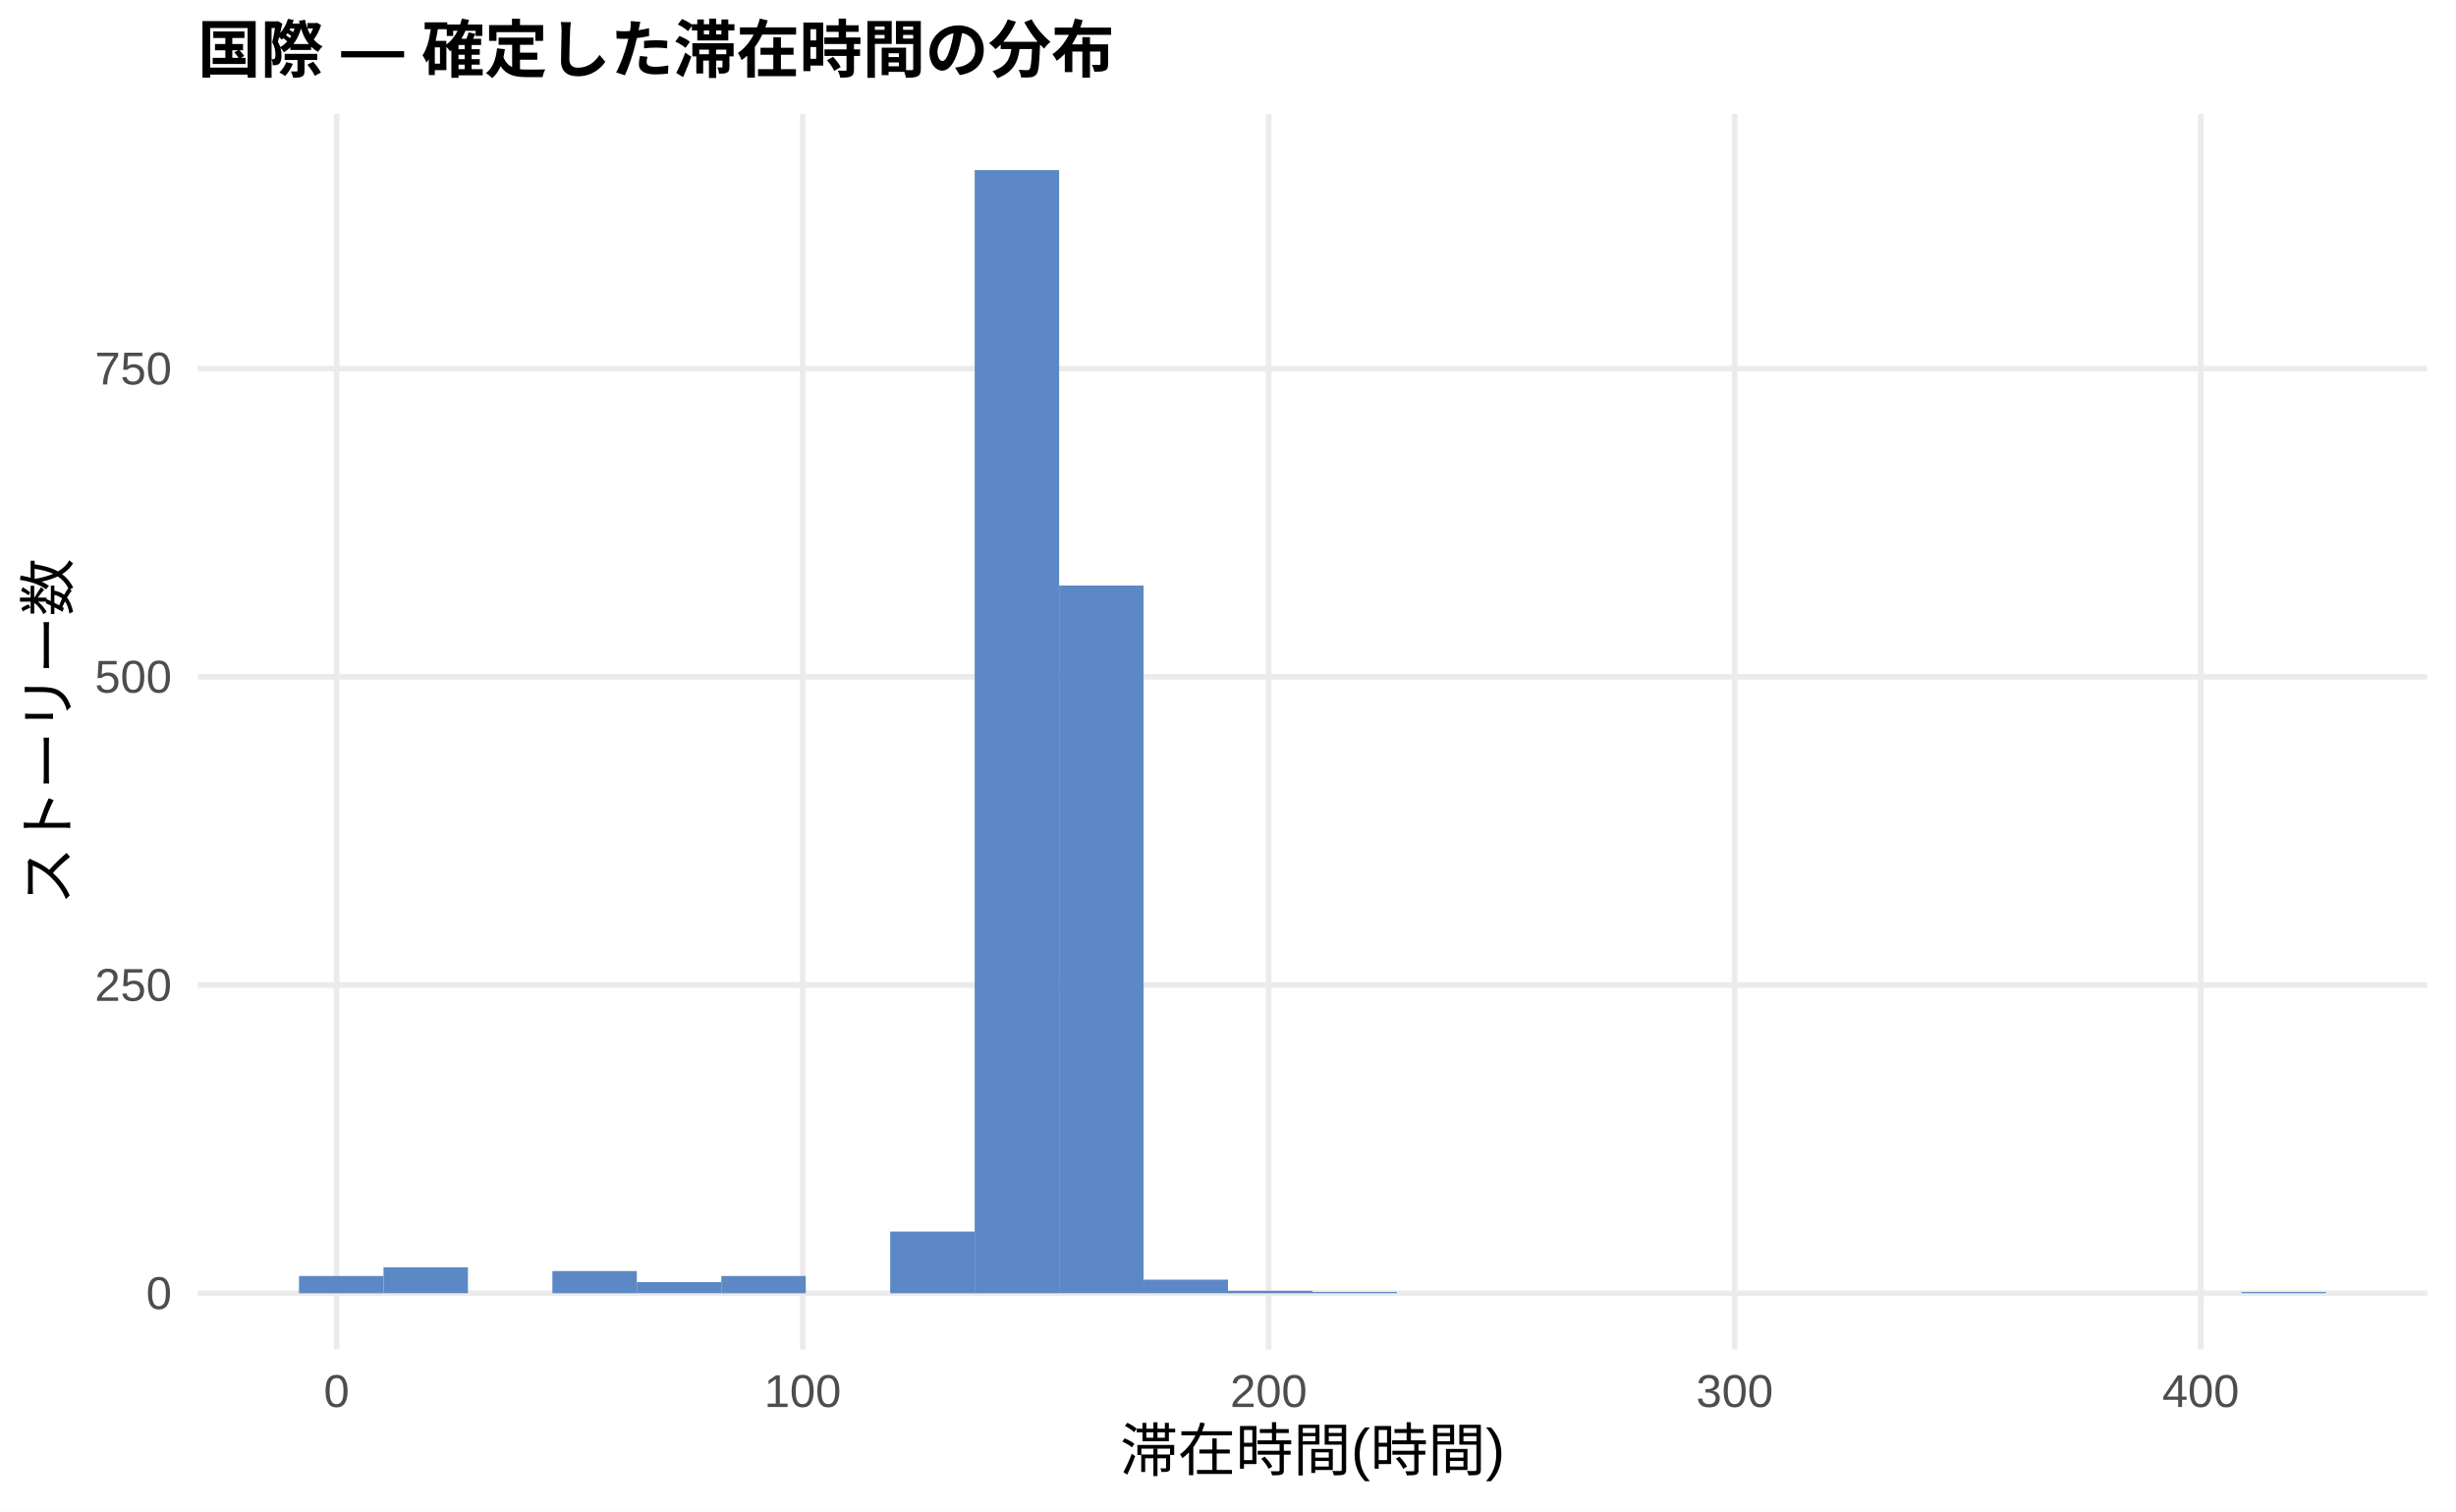
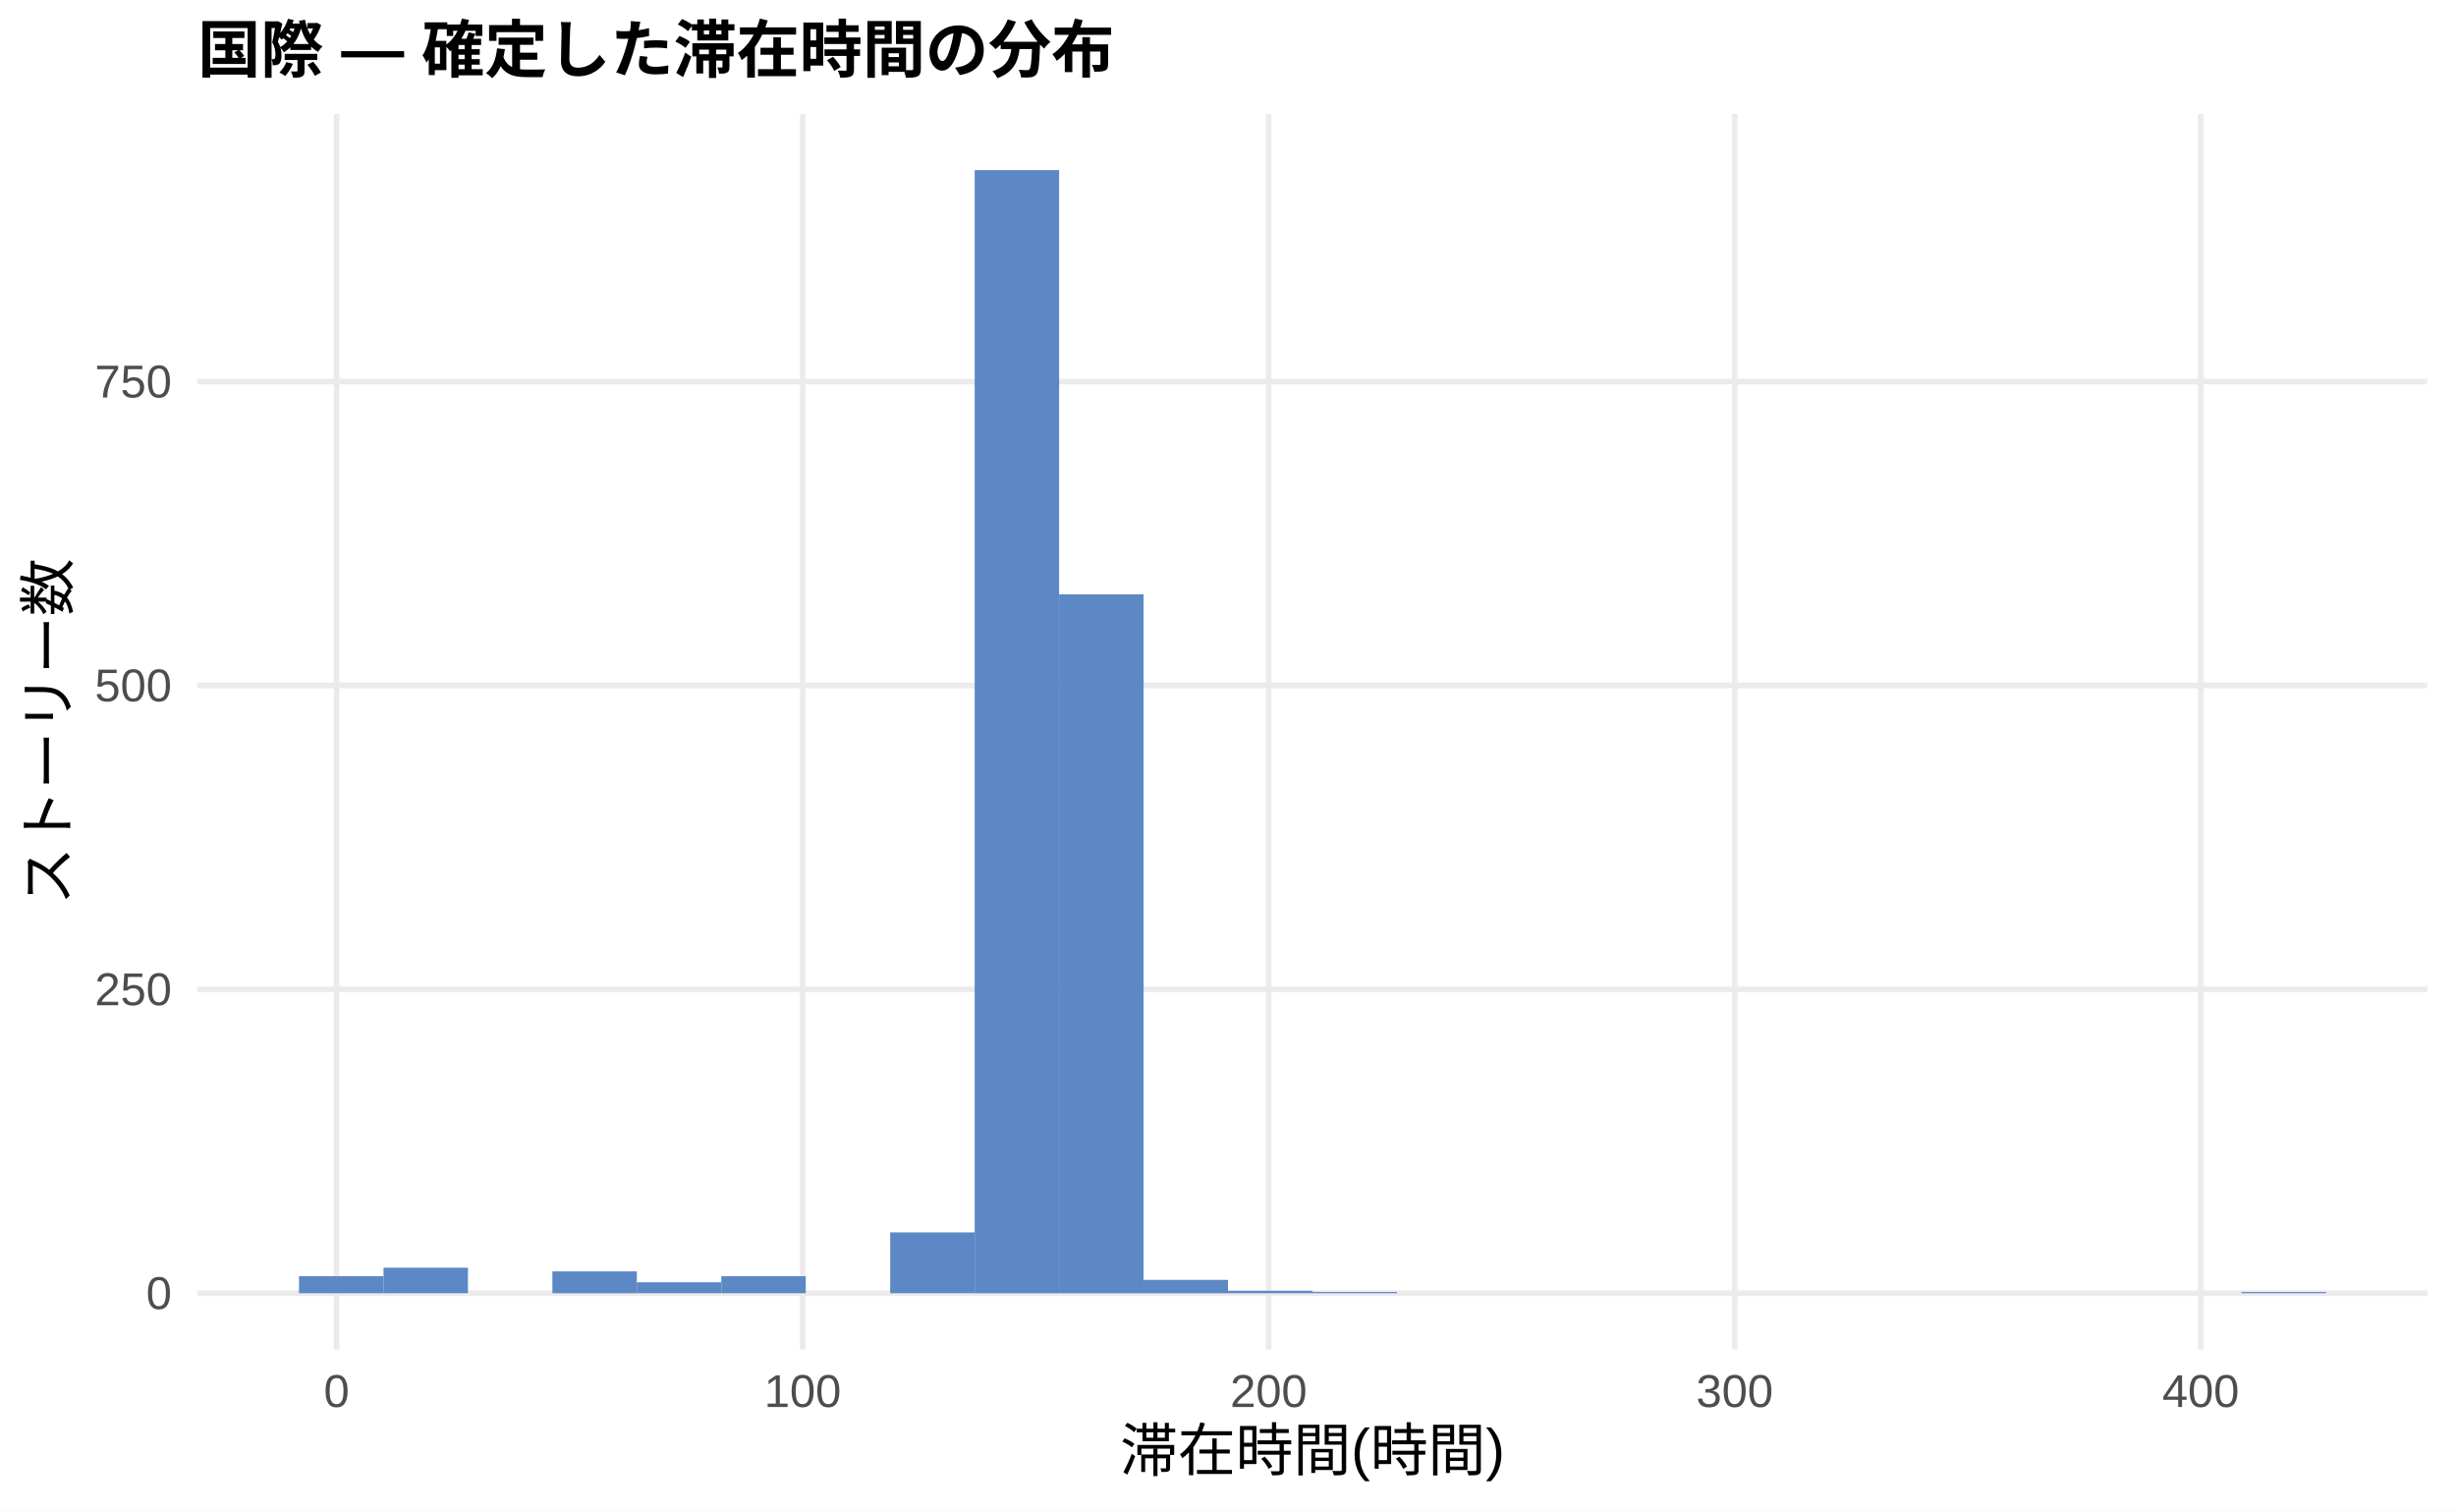
<svg xmlns="http://www.w3.org/2000/svg" width="468.00pt" height="288.00pt" viewBox="0 0 468.00 288.00">
  <g class="svglite">
    <defs>
      <style type="text/css">
    .svglite line, .svglite polyline, .svglite polygon, .svglite path, .svglite rect, .svglite circle {
      fill: none;
      stroke: #000000;
      stroke-linecap: round;
      stroke-linejoin: round;
      stroke-miterlimit: 10.00;
    }
    .svglite text {
      white-space: pre;
    }
    .svglite g.glyphgroup path {
      fill: inherit;
      stroke: none;
    }
  </style>
    </defs>
    <rect width="100%" height="100%" style="stroke: none; fill: #FFFFFF;" />
    <defs>
      <clipPath id="cpMC4wMHw0NjguMDB8MC4wMHwyODguMDA=">
        <rect x="0.00" y="0.00" width="468.00" height="288.00" />
      </clipPath>
    </defs>
    <g clip-path="url(#cpMC4wMHw0NjguMDB8MC4wMHwyODguMDA=)">
      <rect x="0.00" y="0.00" width="468.00" height="288.00" style="stroke-width: 1.07; stroke: none; fill: #FFFFFF;" />
    </g>
    <defs>
      <clipPath id="cpMzcuNjd8NDYyLjUyfDIxLjcxfDI1Ny4xMg==">
        <rect x="37.67" y="21.71" width="424.85" height="235.41" />
      </clipPath>
    </defs>
    <g clip-path="url(#cpMzcuNjd8NDYyLjUyfDIxLjcxfDI1Ny4xMg==)">
      <polyline points="37.67,246.42 462.52,246.42 " style="stroke-width: 1.07; stroke: #EBEBEB; stroke-linecap: butt;" />
-       <polyline points="37.67,187.69 462.52,187.69 " style="stroke-width: 1.07; stroke: #EBEBEB; stroke-linecap: butt;" />
-       <polyline points="37.67,128.96 462.52,128.96 " style="stroke-width: 1.07; stroke: #EBEBEB; stroke-linecap: butt;" />
-       <polyline points="37.67,70.23 462.52,70.23 " style="stroke-width: 1.07; stroke: #EBEBEB; stroke-linecap: butt;" />
+       <polyline points="37.67,188.51 462.52,188.51 " style="stroke-width: 1.07; stroke: #EBEBEB; stroke-linecap: butt;" />
+       <polyline points="37.67,130.61 462.52,130.61 " style="stroke-width: 1.07; stroke: #EBEBEB; stroke-linecap: butt;" />
+       <polyline points="37.67,72.71 462.52,72.71 " style="stroke-width: 1.07; stroke: #EBEBEB; stroke-linecap: butt;" />
      <polyline points="64.14,257.12 64.14,21.71 " style="stroke-width: 1.07; stroke: #EBEBEB; stroke-linecap: butt;" />
      <polyline points="152.95,257.12 152.95,21.71 " style="stroke-width: 1.07; stroke: #EBEBEB; stroke-linecap: butt;" />
      <polyline points="241.75,257.12 241.75,21.71 " style="stroke-width: 1.07; stroke: #EBEBEB; stroke-linecap: butt;" />
      <polyline points="330.55,257.12 330.55,21.71 " style="stroke-width: 1.07; stroke: #EBEBEB; stroke-linecap: butt;" />
      <polyline points="419.36,257.12 419.36,21.71 " style="stroke-width: 1.07; stroke: #EBEBEB; stroke-linecap: butt;" />
-       <rect x="56.98" y="243.13" width="16.09" height="3.29" style="stroke-width: 1.07; stroke: none; stroke-linecap: butt; stroke-linejoin: miter; fill: #5C88C5;" />
-       <rect x="73.08" y="241.48" width="16.09" height="4.93" style="stroke-width: 1.07; stroke: none; stroke-linecap: butt; stroke-linejoin: miter; fill: #5C88C5;" />
+       <rect x="56.98" y="243.17" width="16.09" height="3.24" style="stroke-width: 1.07; stroke: none; stroke-linecap: butt; stroke-linejoin: miter; fill: #5C88C5;" />
+       <rect x="73.08" y="241.55" width="16.09" height="4.86" style="stroke-width: 1.07; stroke: none; stroke-linecap: butt; stroke-linejoin: miter; fill: #5C88C5;" />
      <rect x="89.17" y="246.42" width="16.09" height="0.00" style="stroke-width: 1.07; stroke: none; stroke-linecap: butt; stroke-linejoin: miter; fill: #5C88C5;" />
-       <rect x="105.26" y="242.19" width="16.09" height="4.23" style="stroke-width: 1.07; stroke: none; stroke-linecap: butt; stroke-linejoin: miter; fill: #5C88C5;" />
-       <rect x="121.35" y="244.30" width="16.09" height="2.11" style="stroke-width: 1.07; stroke: none; stroke-linecap: butt; stroke-linejoin: miter; fill: #5C88C5;" />
-       <rect x="137.45" y="243.13" width="16.09" height="3.29" style="stroke-width: 1.07; stroke: none; stroke-linecap: butt; stroke-linejoin: miter; fill: #5C88C5;" />
+       <rect x="105.26" y="242.25" width="16.09" height="4.17" style="stroke-width: 1.07; stroke: none; stroke-linecap: butt; stroke-linejoin: miter; fill: #5C88C5;" />
+       <rect x="121.35" y="244.33" width="16.09" height="2.08" style="stroke-width: 1.07; stroke: none; stroke-linecap: butt; stroke-linejoin: miter; fill: #5C88C5;" />
+       <rect x="137.45" y="243.17" width="16.09" height="3.24" style="stroke-width: 1.07; stroke: none; stroke-linecap: butt; stroke-linejoin: miter; fill: #5C88C5;" />
      <rect x="153.54" y="246.42" width="16.09" height="0.00" style="stroke-width: 1.07; stroke: none; stroke-linecap: butt; stroke-linejoin: miter; fill: #5C88C5;" />
-       <rect x="169.63" y="234.67" width="16.09" height="11.75" style="stroke-width: 1.07; stroke: none; stroke-linecap: butt; stroke-linejoin: miter; fill: #5C88C5;" />
+       <rect x="169.63" y="234.83" width="16.09" height="11.58" style="stroke-width: 1.07; stroke: none; stroke-linecap: butt; stroke-linejoin: miter; fill: #5C88C5;" />
      <rect x="185.73" y="32.41" width="16.09" height="214.01" style="stroke-width: 1.07; stroke: none; stroke-linecap: butt; stroke-linejoin: miter; fill: #5C88C5;" />
-       <rect x="201.82" y="111.57" width="16.09" height="134.84" style="stroke-width: 1.07; stroke: none; stroke-linecap: butt; stroke-linejoin: miter; fill: #5C88C5;" />
-       <rect x="217.91" y="243.83" width="16.09" height="2.58" style="stroke-width: 1.07; stroke: none; stroke-linecap: butt; stroke-linejoin: miter; fill: #5C88C5;" />
-       <rect x="234.00" y="245.95" width="16.09" height="0.47" style="stroke-width: 1.07; stroke: none; stroke-linecap: butt; stroke-linejoin: miter; fill: #5C88C5;" />
+       <rect x="201.82" y="113.24" width="16.09" height="133.18" style="stroke-width: 1.07; stroke: none; stroke-linecap: butt; stroke-linejoin: miter; fill: #5C88C5;" />
+       <rect x="217.91" y="243.87" width="16.09" height="2.55" style="stroke-width: 1.07; stroke: none; stroke-linecap: butt; stroke-linejoin: miter; fill: #5C88C5;" />
+       <rect x="234.00" y="245.95" width="16.09" height="0.46" style="stroke-width: 1.07; stroke: none; stroke-linecap: butt; stroke-linejoin: miter; fill: #5C88C5;" />
      <rect x="250.10" y="246.18" width="16.09" height="0.23" style="stroke-width: 1.07; stroke: none; stroke-linecap: butt; stroke-linejoin: miter; fill: #5C88C5;" />
      <rect x="266.19" y="246.42" width="16.09" height="0.00" style="stroke-width: 1.07; stroke: none; stroke-linecap: butt; stroke-linejoin: miter; fill: #5C88C5;" />
      <rect x="282.28" y="246.42" width="16.09" height="0.00" style="stroke-width: 1.07; stroke: none; stroke-linecap: butt; stroke-linejoin: miter; fill: #5C88C5;" />
      <rect x="298.37" y="246.42" width="16.09" height="0.00" style="stroke-width: 1.07; stroke: none; stroke-linecap: butt; stroke-linejoin: miter; fill: #5C88C5;" />
      <rect x="314.47" y="246.42" width="16.09" height="0.00" style="stroke-width: 1.07; stroke: none; stroke-linecap: butt; stroke-linejoin: miter; fill: #5C88C5;" />
      <rect x="330.56" y="246.42" width="16.09" height="0.00" style="stroke-width: 1.07; stroke: none; stroke-linecap: butt; stroke-linejoin: miter; fill: #5C88C5;" />
      <rect x="346.65" y="246.42" width="16.09" height="0.00" style="stroke-width: 1.07; stroke: none; stroke-linecap: butt; stroke-linejoin: miter; fill: #5C88C5;" />
      <rect x="362.75" y="246.42" width="16.09" height="0.00" style="stroke-width: 1.07; stroke: none; stroke-linecap: butt; stroke-linejoin: miter; fill: #5C88C5;" />
      <rect x="378.84" y="246.42" width="16.09" height="0.00" style="stroke-width: 1.07; stroke: none; stroke-linecap: butt; stroke-linejoin: miter; fill: #5C88C5;" />
      <rect x="394.93" y="246.42" width="16.09" height="0.00" style="stroke-width: 1.07; stroke: none; stroke-linecap: butt; stroke-linejoin: miter; fill: #5C88C5;" />
      <rect x="411.02" y="246.42" width="16.09" height="0.00" style="stroke-width: 1.07; stroke: none; stroke-linecap: butt; stroke-linejoin: miter; fill: #5C88C5;" />
      <rect x="427.12" y="246.18" width="16.09" height="0.23" style="stroke-width: 1.07; stroke: none; stroke-linecap: butt; stroke-linejoin: miter; fill: #5C88C5;" />
    </g>
    <g clip-path="url(#cpMC4wMHw0NjguMDB8MC4wMHwyODguMDA=)">
      <text x="32.74" y="249.44" text-anchor="end" style="font-size: 8.80px;fill: #4D4D4D; font-family: &quot;Liberation Sans&quot;;" textLength="4.89px" lengthAdjust="spacingAndGlyphs">0</text>
-       <text x="32.74" y="190.71" text-anchor="end" style="font-size: 8.80px;fill: #4D4D4D; font-family: &quot;Liberation Sans&quot;;" textLength="14.67px" lengthAdjust="spacingAndGlyphs">250</text>
-       <text x="32.74" y="131.99" text-anchor="end" style="font-size: 8.80px;fill: #4D4D4D; font-family: &quot;Liberation Sans&quot;;" textLength="14.67px" lengthAdjust="spacingAndGlyphs">500</text>
-       <text x="32.74" y="73.26" text-anchor="end" style="font-size: 8.80px;fill: #4D4D4D; font-family: &quot;Liberation Sans&quot;;" textLength="14.67px" lengthAdjust="spacingAndGlyphs">750</text>
+       <text x="32.74" y="191.54" text-anchor="end" style="font-size: 8.80px;fill: #4D4D4D; font-family: &quot;Liberation Sans&quot;;" textLength="14.67px" lengthAdjust="spacingAndGlyphs">250</text>
+       <text x="32.74" y="133.64" text-anchor="end" style="font-size: 8.80px;fill: #4D4D4D; font-family: &quot;Liberation Sans&quot;;" textLength="14.67px" lengthAdjust="spacingAndGlyphs">500</text>
+       <text x="32.74" y="75.74" text-anchor="end" style="font-size: 8.80px;fill: #4D4D4D; font-family: &quot;Liberation Sans&quot;;" textLength="14.67px" lengthAdjust="spacingAndGlyphs">750</text>
      <text x="64.14" y="268.10" text-anchor="middle" style="font-size: 8.80px;fill: #4D4D4D; font-family: &quot;Liberation Sans&quot;;" textLength="4.89px" lengthAdjust="spacingAndGlyphs">0</text>
      <text x="152.95" y="268.10" text-anchor="middle" style="font-size: 8.80px;fill: #4D4D4D; font-family: &quot;Liberation Sans&quot;;" textLength="14.67px" lengthAdjust="spacingAndGlyphs">100</text>
      <text x="241.75" y="268.10" text-anchor="middle" style="font-size: 8.80px;fill: #4D4D4D; font-family: &quot;Liberation Sans&quot;;" textLength="14.67px" lengthAdjust="spacingAndGlyphs">200</text>
      <text x="330.55" y="268.10" text-anchor="middle" style="font-size: 8.80px;fill: #4D4D4D; font-family: &quot;Liberation Sans&quot;;" textLength="14.67px" lengthAdjust="spacingAndGlyphs">300</text>
      <text x="419.36" y="268.10" text-anchor="middle" style="font-size: 8.80px;fill: #4D4D4D; font-family: &quot;Liberation Sans&quot;;" textLength="14.67px" lengthAdjust="spacingAndGlyphs">400</text>
      <text x="250.10" y="280.24" text-anchor="middle" style="font-size: 11.00px; font-family: &quot;Liberation Sans&quot;;" textLength="73.31px" lengthAdjust="spacingAndGlyphs">滞在時間(時間)</text>
      <text transform="translate(13.05,139.41) rotate(-90)" text-anchor="middle" style="font-size: 11.00px; font-family: &quot;Liberation Sans&quot;;" textLength="66.00px" lengthAdjust="spacingAndGlyphs">ストーリー数</text>
      <text x="37.67" y="13.74" style="font-size: 12.00px; font-weight: bold; font-family: &quot;Liberation Sans&quot;;" textLength="174.66px" lengthAdjust="spacingAndGlyphs">国際 — 確定した滞在時間の分布</text>
    </g>
  </g>
</svg>
